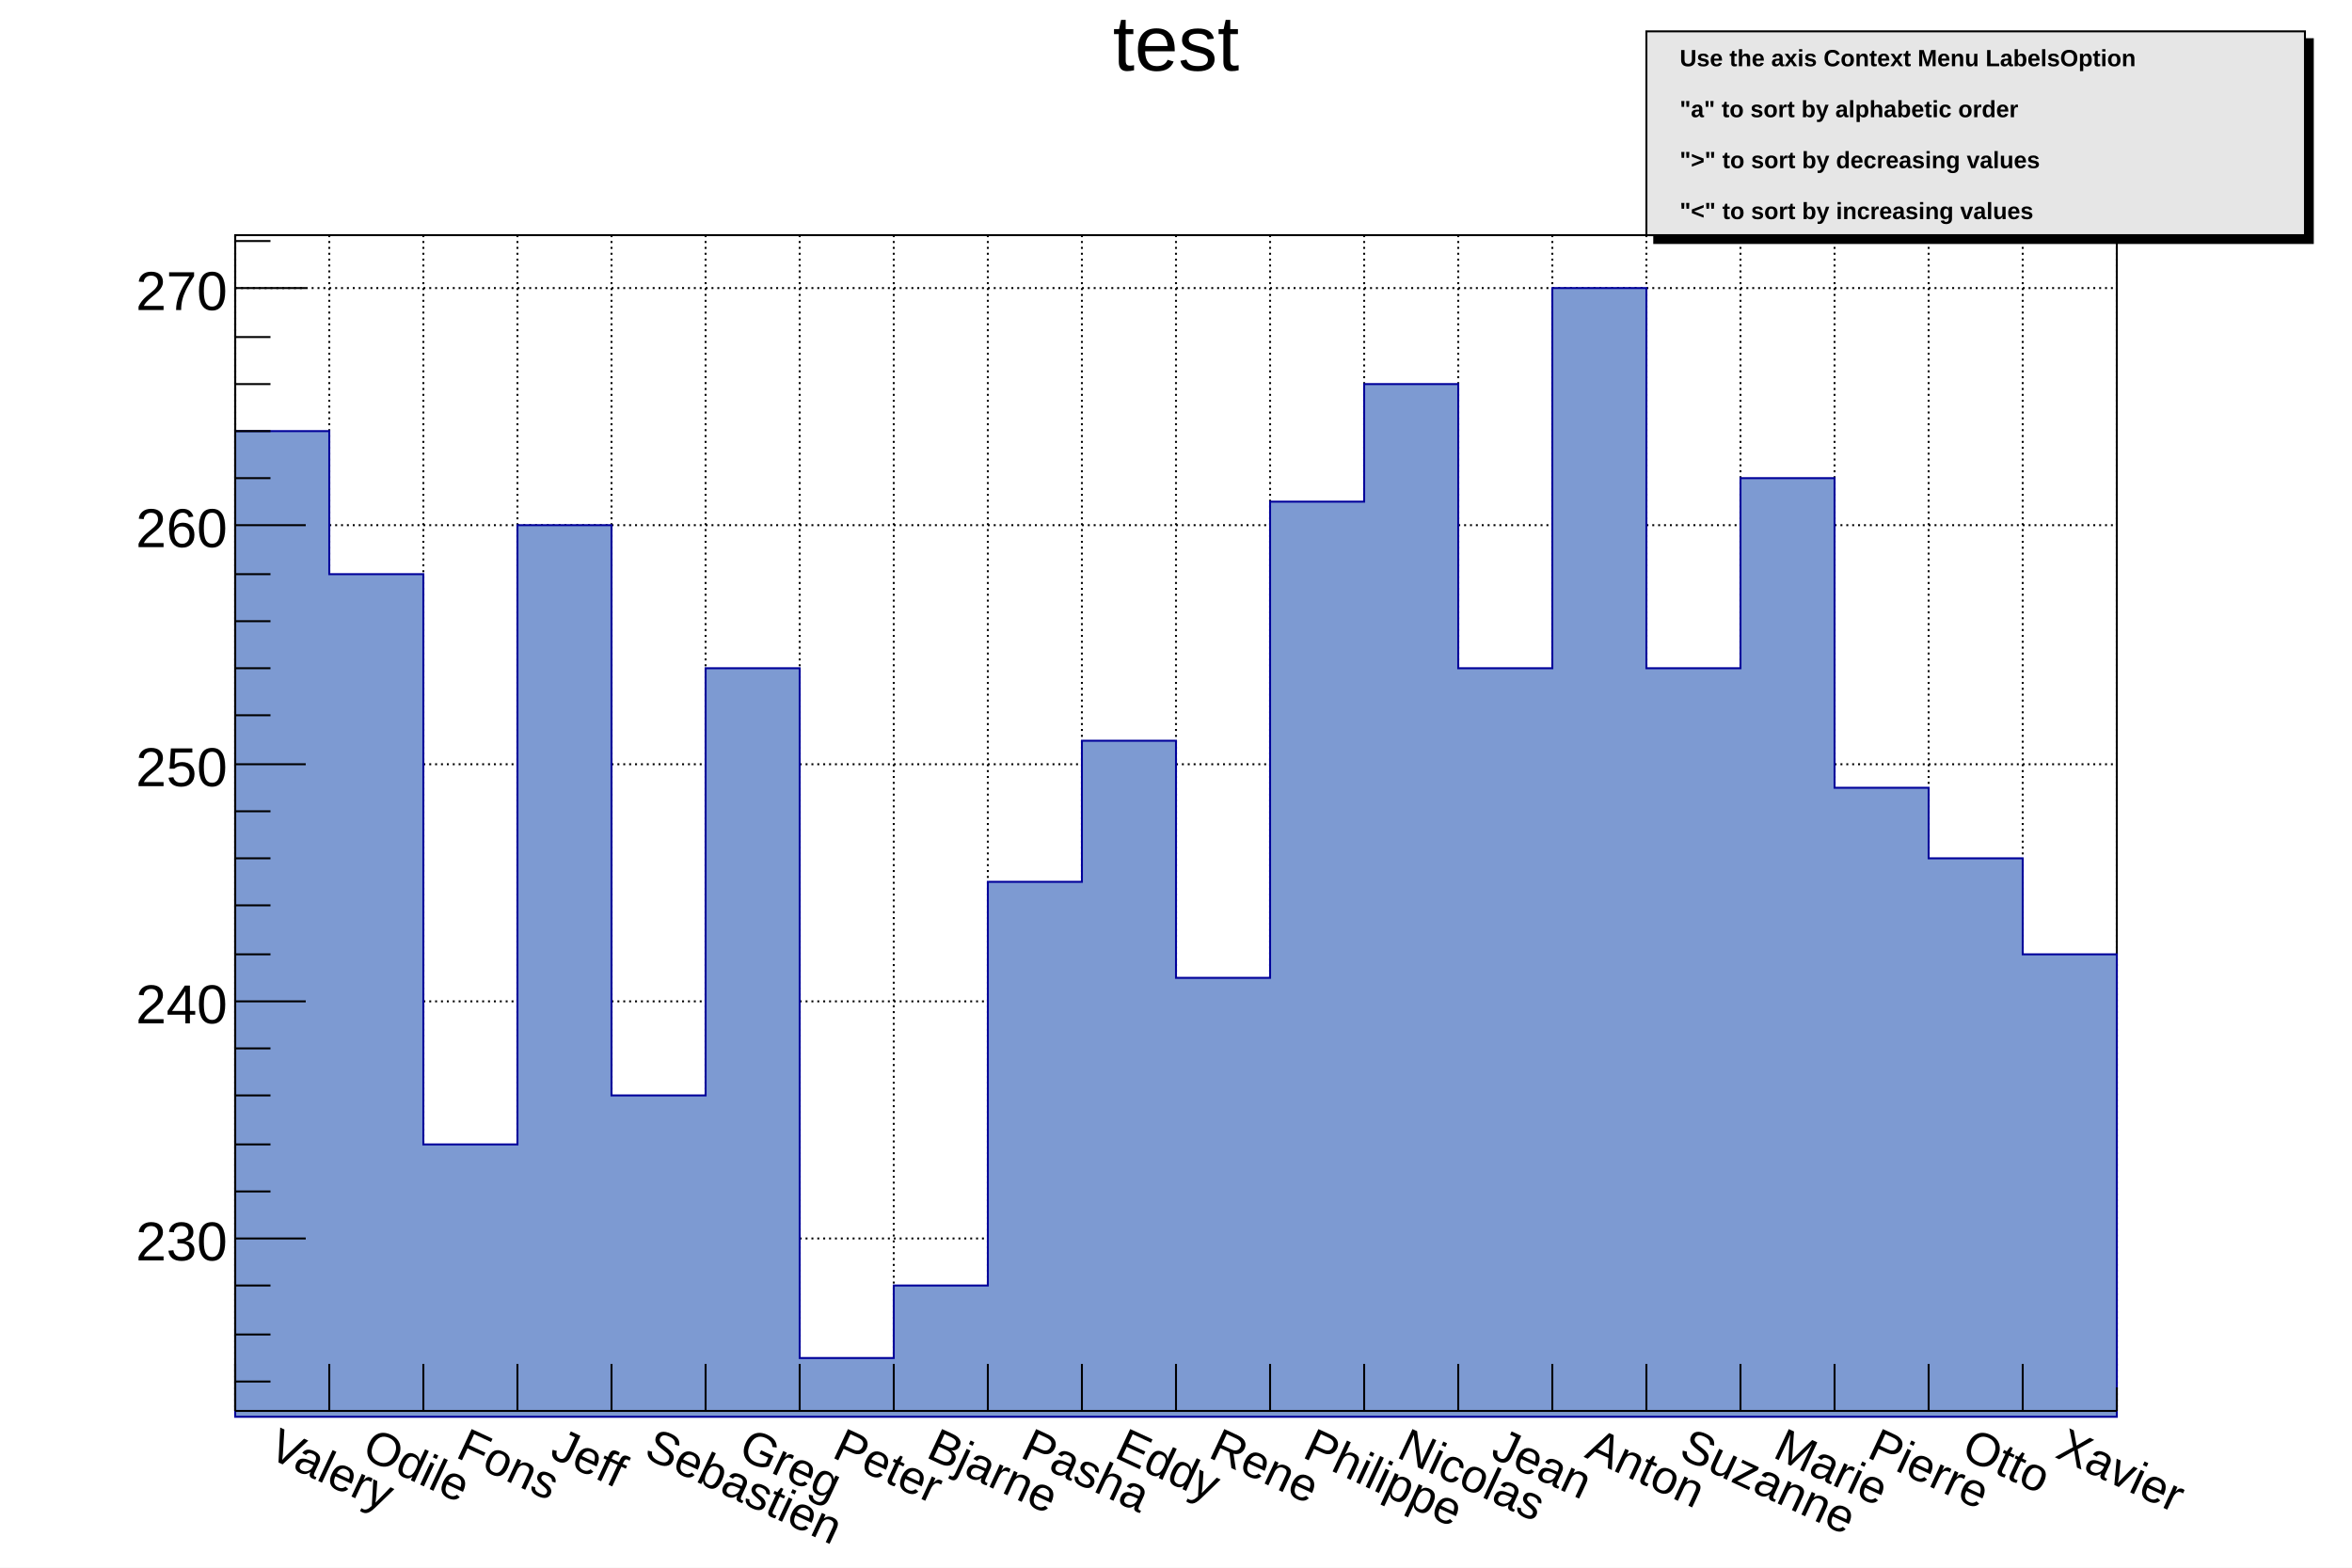
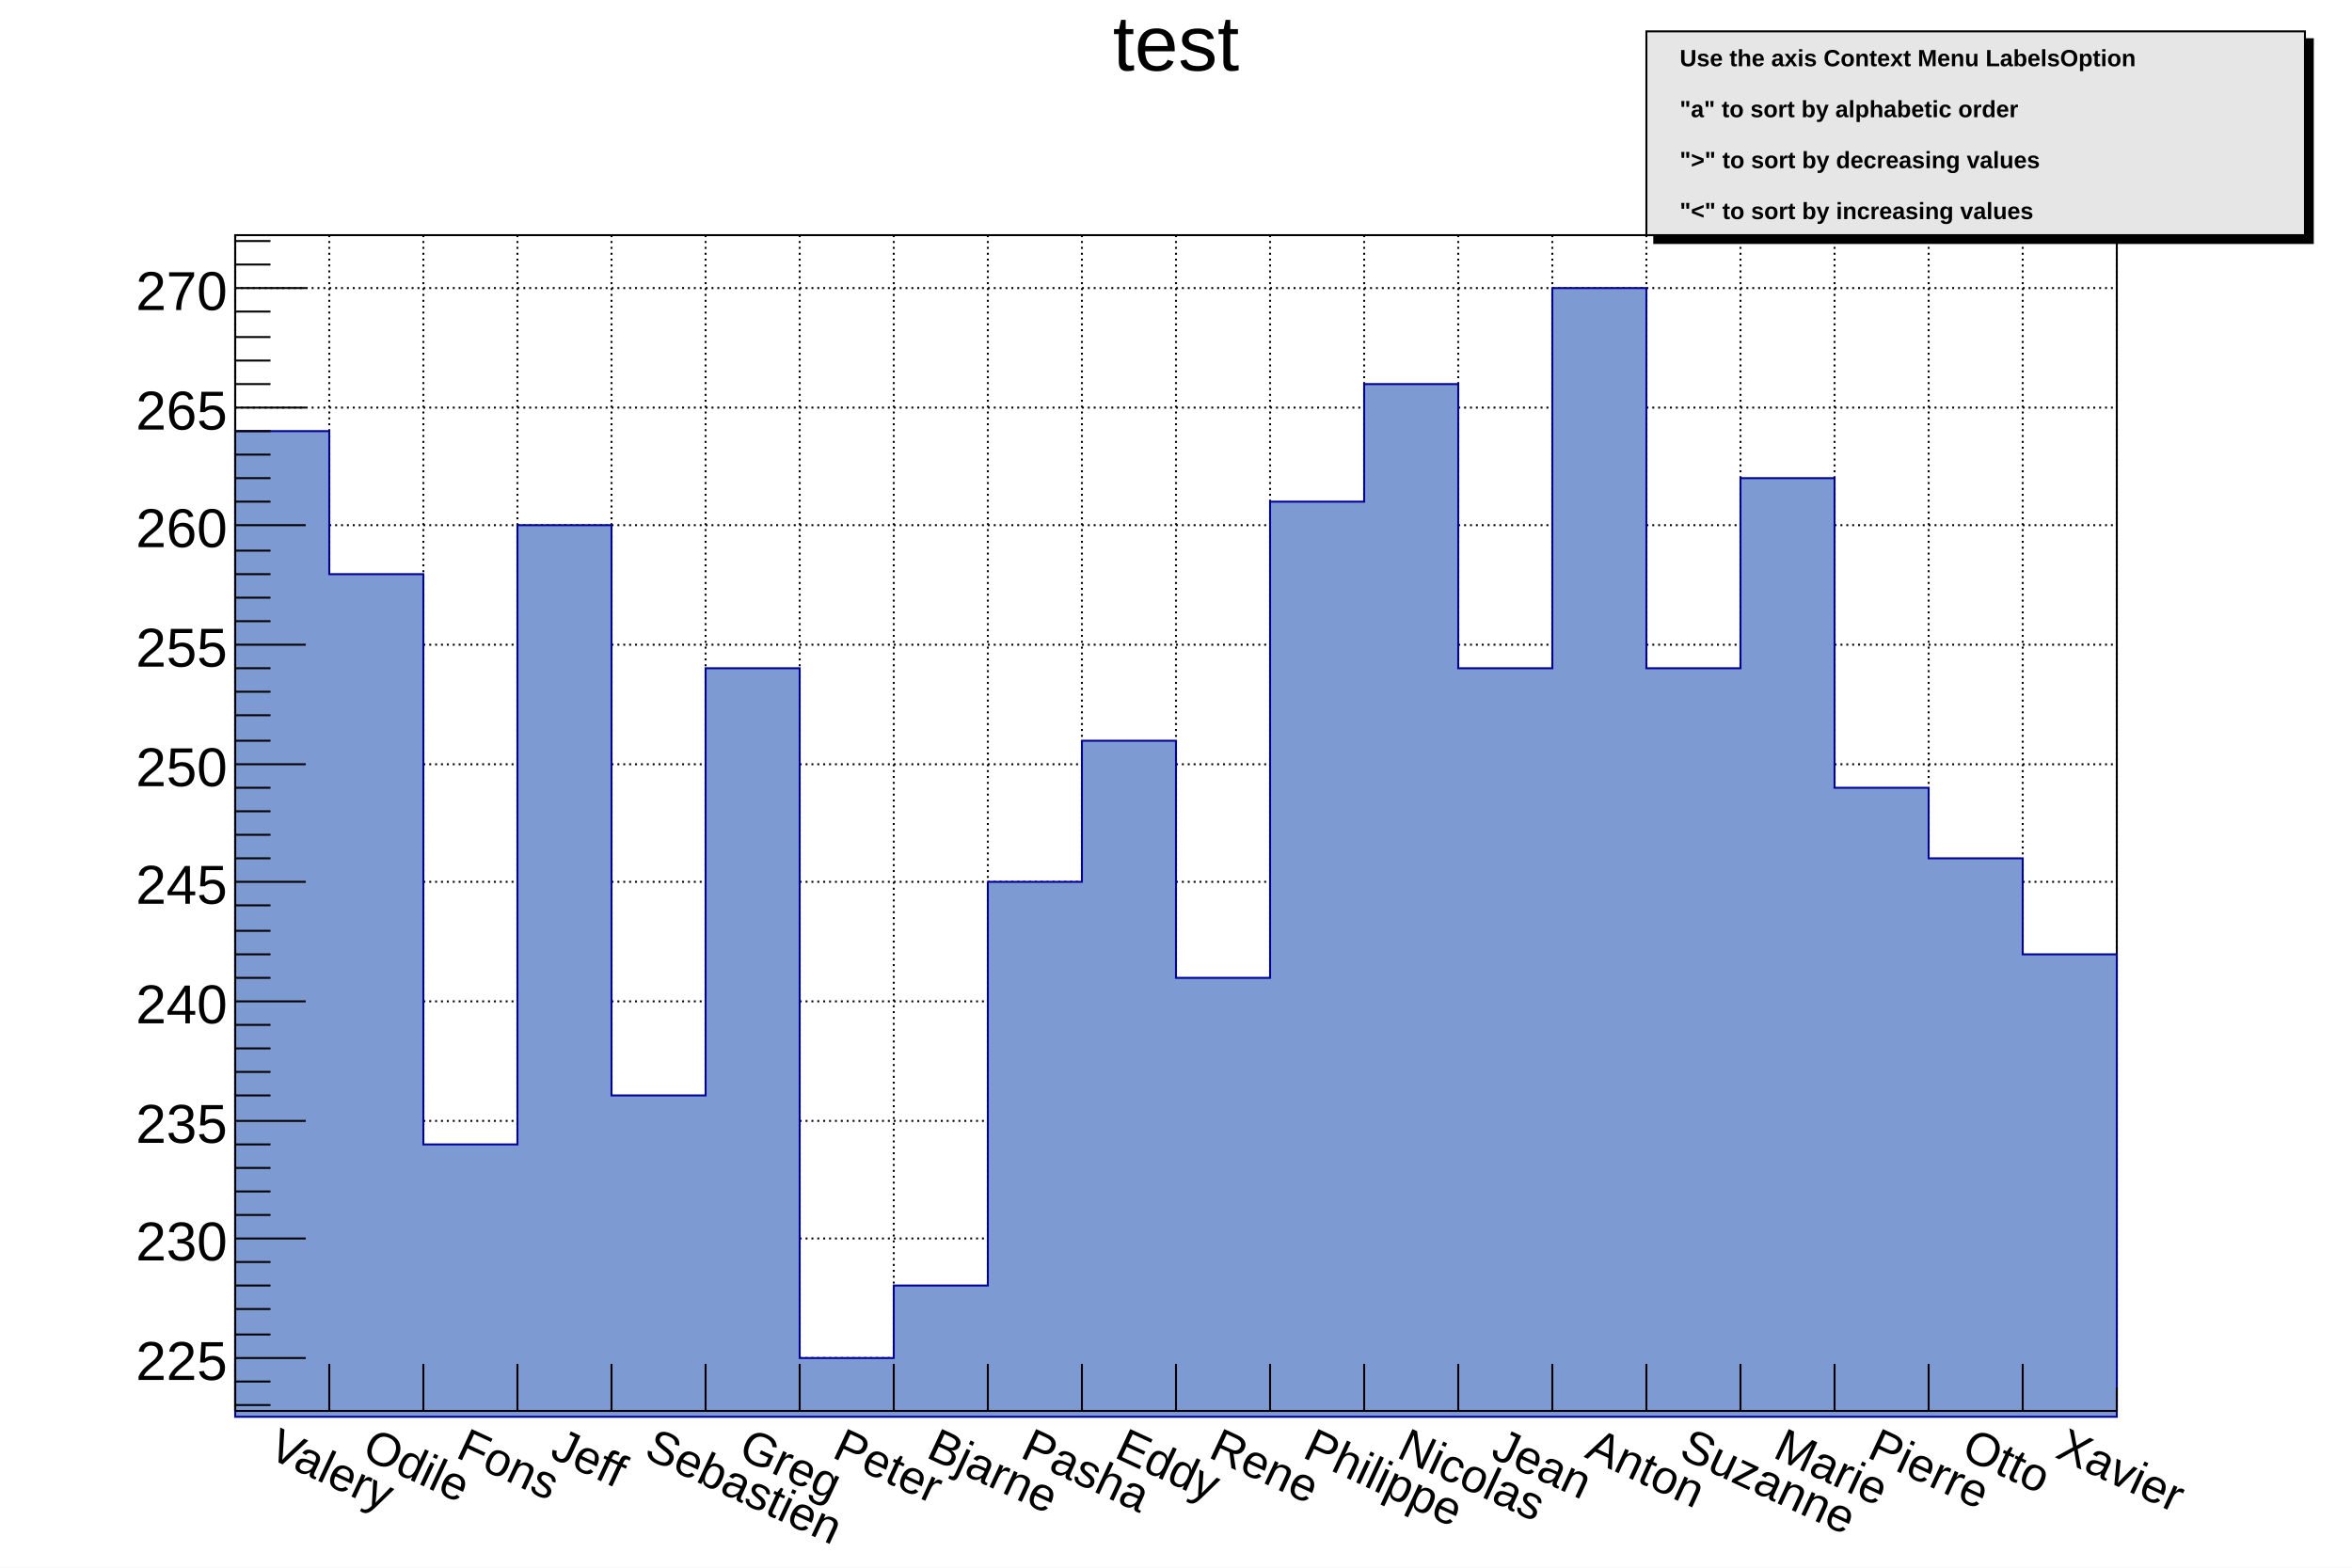
<svg xmlns="http://www.w3.org/2000/svg" viewBox="0 0 1200 800" preserveAspectRatio="none" width="1200" height="800">
  <path d="M0,0H1200V800H0Z" style="fill: white;" />
  <g>
    <g transform="translate(120,120)">
      <path d="M0,0H960V600H0Z" style="fill: white; stroke: black; stroke-width: 1;" />
      <g>
        <path d="M0,0v600M48,0v600M96,0v600M144,0v600M192,0v600M240,0v600M288,0v600M336,0v600M384,0v600M432,0v600M480,0v600M528,0v600M576,0v600M624,0v600M672,0v600M720,0v600M768,0v600M816,0v600M864,0v600M912,0v600M960,0v600" style="stroke: black; stroke-width: 1; stroke-dasharray: 1,2;" />
-         <path d="M0,512h960M0,391h960M0,270h960M0,148h960M0,27h960" style="stroke: black; stroke-width: 1; stroke-dasharray: 1,2;" />
+         <path d="M0,573h960M0,512h960M0,452h960M0,391h960M0,330h960M0,270h960M0,209h960M0,148h960M0,88h960M0,27h960" style="stroke: black; stroke-width: 1; stroke-dasharray: 1,2;" />
      </g>
      <g clip-path="path('M0,0H960V600H0Z')">
        <g>
          <path d="M0,100h48v73h48v291h48v-316h48v291h48v-218h48v352h48v-37h48v-206h48v-72h48v121h48v-243h48v-60h48v145h48v-194h48v194h48v-97h48v158h48v36h48v49h48L960,603L0,603Z" style="stroke-linejoin: miter; stroke: rgb(0,0,154); stroke-width: 1; fill: rgb(125,154,210);" />
        </g>
      </g>
      <g>
        <g transform="translate(0,600)">
          <path d="M0,0h960" style="stroke: black; stroke-width: 1;" />
          <path d="M0,-24v24m48,-24v24m48,-24v24m48,-24v24m48,-24v24m48,-24v24m48,-24v24m48,-24v24m48,-24v24m48,-24v24m48,-24v24m48,-24v24m48,-24v24m48,-24v24m48,-24v24m48,-24v24m48,-24v24m48,-24v24m48,-24v24m48,-24v24m48,-12v12" style="stroke: black; stroke-width: 1;" />
          <g font-family="Arial" font-size="24" space="preserve">
            <text fill="black" text-anchor="middle" dy=".8em" transform="translate(24,6) rotate(25)" style="text-anchor: start;">
       Valery
      </text>
            <text fill="black" text-anchor="middle" dy=".8em" transform="translate(72,6) rotate(25)" style="text-anchor: start;">
       Odile
      </text>
            <text fill="black" text-anchor="middle" dy=".8em" transform="translate(120,6) rotate(25)" style="text-anchor: start;">
       Fons
      </text>
            <text fill="black" text-anchor="middle" dy=".8em" transform="translate(168,6) rotate(25)" style="text-anchor: start;">
       Jeff
      </text>
            <text fill="black" text-anchor="middle" dy=".8em" transform="translate(216,6) rotate(25)" style="text-anchor: start;">
       Sebastien
      </text>
            <text fill="black" text-anchor="middle" dy=".8em" transform="translate(264,6) rotate(25)" style="text-anchor: start;">
       Greg
      </text>
            <text fill="black" text-anchor="middle" dy=".8em" transform="translate(312,6) rotate(25)" style="text-anchor: start;">
       Peter
      </text>
            <text fill="black" text-anchor="middle" dy=".8em" transform="translate(360,6) rotate(25)" style="text-anchor: start;">
       Bjarne
      </text>
            <text fill="black" text-anchor="middle" dy=".8em" transform="translate(408,6) rotate(25)" style="text-anchor: start;">
       Pasha
      </text>
            <text fill="black" text-anchor="middle" dy=".8em" transform="translate(456,6) rotate(25)" style="text-anchor: start;">
       Eddy
      </text>
            <text fill="black" text-anchor="middle" dy=".8em" transform="translate(504,6) rotate(25)" style="text-anchor: start;">
       Rene
      </text>
            <text fill="black" text-anchor="middle" dy=".8em" transform="translate(552,6) rotate(25)" style="text-anchor: start;">
       Philippe
      </text>
            <text fill="black" text-anchor="middle" dy=".8em" transform="translate(600,6) rotate(25)" style="text-anchor: start;">
       Nicolas
      </text>
            <text fill="black" text-anchor="middle" dy=".8em" transform="translate(648,6) rotate(25)" style="text-anchor: start;">
       Jean
      </text>
            <text fill="black" text-anchor="middle" dy=".8em" transform="translate(696,6) rotate(25)" style="text-anchor: start;">
       Anton
      </text>
            <text fill="black" text-anchor="middle" dy=".8em" transform="translate(744,6) rotate(25)" style="text-anchor: start;">
       Suzanne
      </text>
            <text fill="black" text-anchor="middle" dy=".8em" transform="translate(792,6) rotate(25)" style="text-anchor: start;">
       Marie
      </text>
            <text fill="black" text-anchor="middle" dy=".8em" transform="translate(840,6) rotate(25)" style="text-anchor: start;">
       Pierre
      </text>
            <text fill="black" text-anchor="middle" dy=".8em" transform="translate(888,6) rotate(25)" style="text-anchor: start;">
       Otto
      </text>
            <text fill="black" text-anchor="middle" dy=".8em" transform="translate(936,6) rotate(25)" style="text-anchor: start;">
       Xavier
      </text>
          </g>
        </g>
        <g>
          <path d="M0,0v600" style="stroke: black; stroke-width: 1;" />
-           <path d="M18,585h-18m18,-24h-18m18,-25h-18m36,-24h-36m18,-24h-18m18,-24h-18m18,-25h-18m18,-24h-18m36,-24h-36m18,-24h-18m18,-25h-18m18,-24h-18m18,-24h-18m36,-24h-36m18,-25h-18m18,-24h-18m18,-24h-18m18,-24h-18m36,-25h-36m18,-24h-18m18,-24h-18m18,-24h-18m18,-24h-18m36,-25h-36m18,-24h-18" style="stroke: black; stroke-width: 1;" />
+           <path d="M18,597h-18m18,-12h-18m36,-12h-36m18,-12h-18m18,-13h-18m18,-12h-18m18,-12h-18m36,-12h-36m18,-12h-18m18,-12h-18m18,-12h-18m18,-12h-18m36,-12h-36m18,-13h-18m18,-12h-18m18,-12h-18m18,-12h-18m36,-12h-36m18,-12h-18m18,-12h-18m18,-12h-18m18,-13h-18m36,-12h-36m18,-12h-18m18,-12h-18m18,-12h-18m18,-12h-18m36,-12h-36m18,-12h-18m18,-13h-18m18,-12h-18m18,-12h-18m36,-12h-36m18,-12h-18m18,-12h-18m18,-12h-18m18,-12h-18m36,-13h-36m18,-12h-18m18,-12h-18m18,-12h-18m18,-12h-18m36,-12h-36m18,-12h-18m18,-12h-18m18,-12h-18m18,-13h-18m36,-12h-36m18,-12h-18m18,-12h-18" style="stroke: black; stroke-width: 1;" />
          <g font-family="Arial" font-size="28" space="preserve">
+             <text fill="black" text-anchor="end" dy=".4em" transform="translate(-4,573)">
+        225
+       </text>
            <text fill="black" text-anchor="end" dy=".4em" transform="translate(-4,512)">
       230
+       </text>
+             <text fill="black" text-anchor="end" dy=".4em" transform="translate(-4,452)">
+        235
      </text>
            <text fill="black" text-anchor="end" dy=".4em" transform="translate(-4,391)">
       240
      </text>
+             <text fill="black" text-anchor="end" dy=".4em" transform="translate(-4,330)">
+        245
+       </text>
            <text fill="black" text-anchor="end" dy=".4em" transform="translate(-4,270)">
       250
      </text>
+             <text fill="black" text-anchor="end" dy=".4em" transform="translate(-4,209)">
+        255
+       </text>
            <text fill="black" text-anchor="end" dy=".4em" transform="translate(-4,148)">
       260
+       </text>
+             <text fill="black" text-anchor="end" dy=".4em" transform="translate(-4,88)">
+        265
      </text>
            <text fill="black" text-anchor="end" dy=".4em" transform="translate(-4,27)">
       270
      </text>
          </g>
        </g>
      </g>
    </g>
    <g transform="translate(120,4)" font-family="Arial" font-size="40" space="preserve">
      <path d="M0,0H960V81H0Z" style="fill: none;" />
      <text fill="black" text-anchor="middle" dy=".8em" transform="translate(480)">
    test
   </text>
    </g>
    <g transform="translate(840,16)" font-family="Arial" font-size="12" space="preserve" font-weight="bold">
      <path d="M4,4v104h336v-104z" style="fill: black; stroke: black; stroke-width: 1px;" />
      <path d="M0,0H336V104H0Z" style="fill: rgb(230,230,230); stroke: black; stroke-width: 1;" />
      <text fill="black" text-anchor="start" dy=".4em" transform="translate(17,13)">
    Use the axis Context Menu LabelsOption
   </text>
      <text fill="black" text-anchor="start" dy=".4em" transform="translate(17,39)">
    "a"   to sort by alphabetic order
   </text>
      <text fill="black" text-anchor="start" dy=".4em" transform="translate(17,65)">
    "&gt;"   to sort by decreasing values
   </text>
      <text fill="black" text-anchor="start" dy=".4em" transform="translate(17,91)">
    "&lt;"   to sort by increasing values
   </text>
    </g>
  </g>
</svg>
